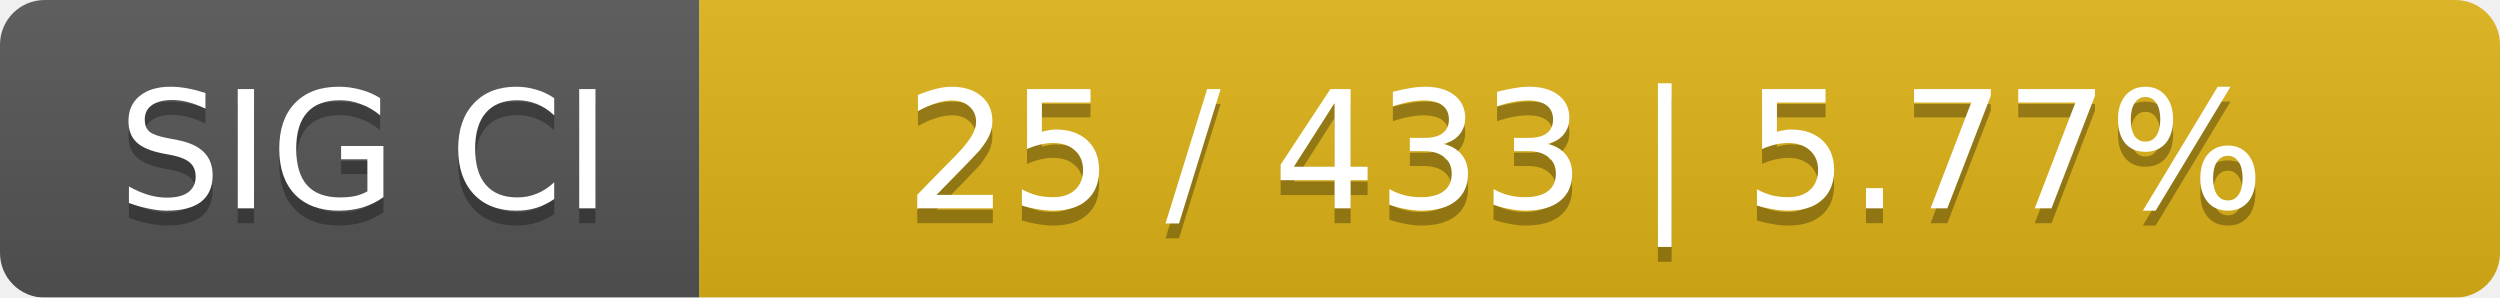
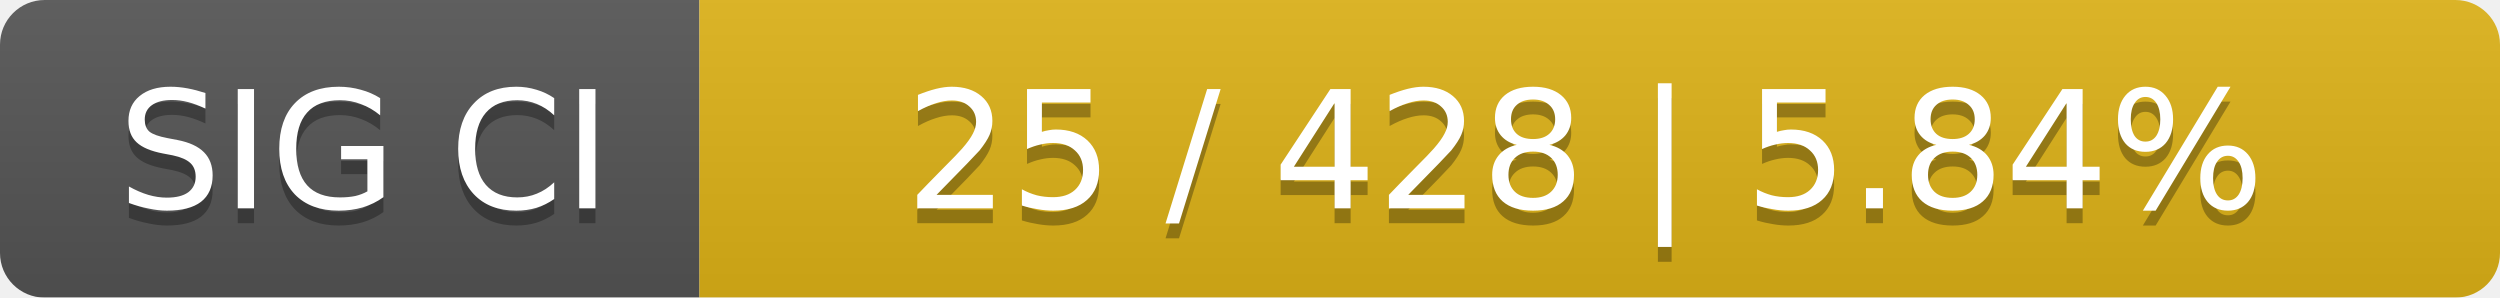
<svg xmlns="http://www.w3.org/2000/svg" width="168" height="20">
  <linearGradient id="smooth" x2="0" y2="100%">
    <stop offset="0" stop-color="#bbb" stop-opacity=".1" />
    <stop offset="1" stop-opacity=".1" />
  </linearGradient>
  <mask id="round">
    <rect width="168" height="20" rx="3" fill="#fff" />
  </mask>
  <g mask="url(#round)">
    <rect width="47" height="20" fill="#555" />
    <rect x="47" width="121" height="20" fill="#dfb317" />
    <rect width="168" height="20" fill="url(#smooth)" />
  </g>
  <g fill="#fff" text-anchor="middle" font-family="DejaVu Sans,Verdana,Geneva,sans-serif" font-size="11">
    <text x="24.5" y="15" fill="#010101" fill-opacity=".3">SIG CI</text>
    <text x="24.5" y="14">SIG CI</text>
-     <text x="106.5" y="15" fill="#010101" fill-opacity=".3">25 / 433    |    5.77%</text>
-     <text x="106.5" y="14">25 / 433    |    5.77%</text>
+     <text x="106.5" y="15" fill="#010101" fill-opacity=".3">25 / 428    |    5.84%</text>
+     <text x="106.5" y="14">25 / 428    |    5.84%</text>
  </g>
</svg>
